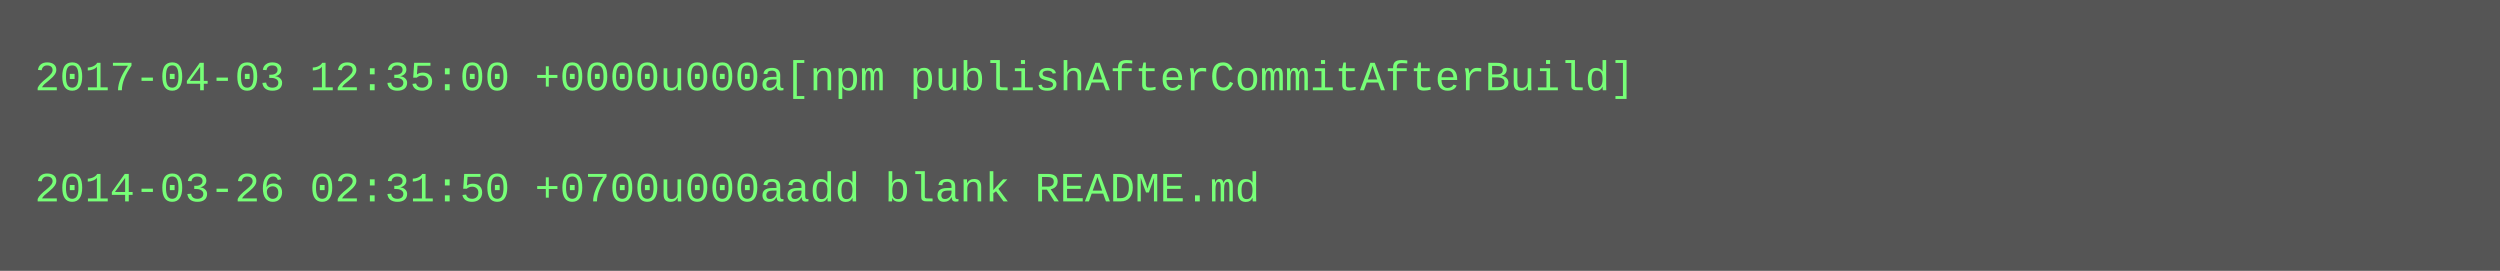
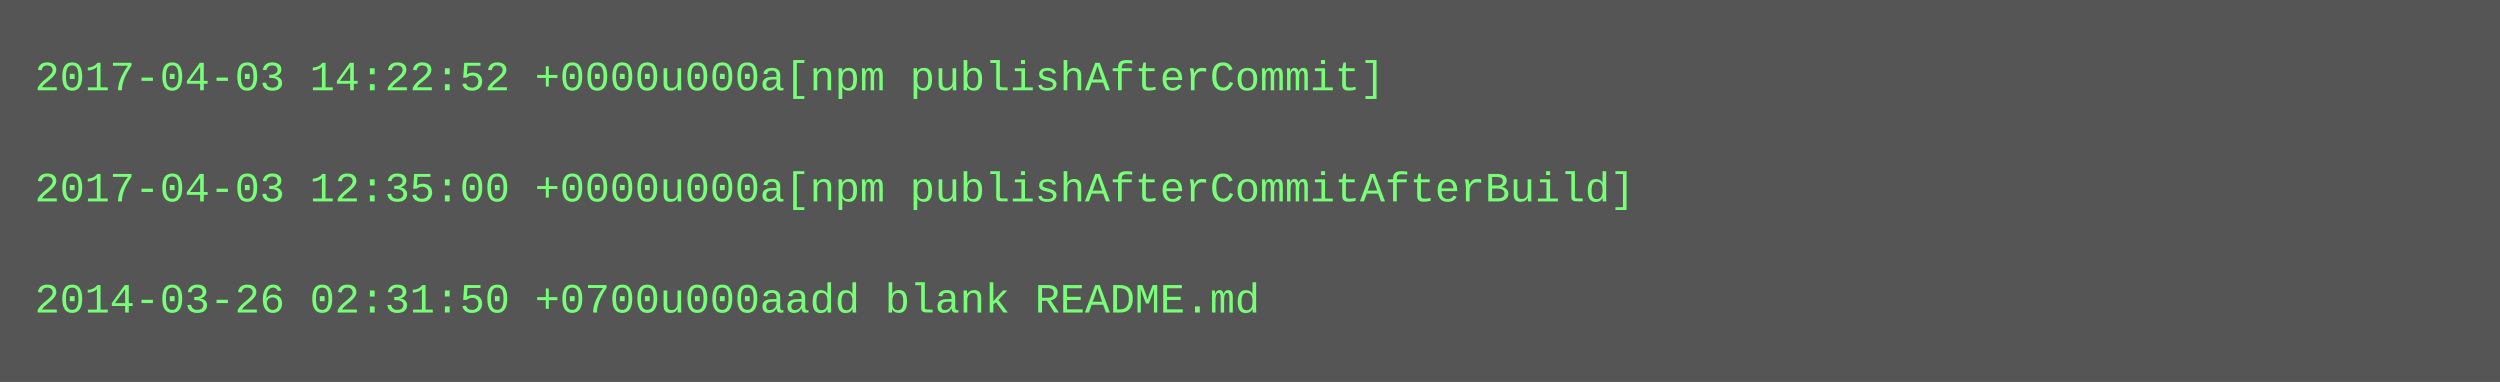
- <svg xmlns="http://www.w3.org/2000/svg" height="78" width="720">
-   <rect height="78" fill="#555" width="720" />
+ <svg xmlns="http://www.w3.org/2000/svg" height="110" width="720">
+   <rect height="110" fill="#555" width="720" />
  <text fill="#7f7" font-family="Courier New" font-size="12" xml:space="preserve">
-     <tspan x="10" y="26">2017-04-03 12:35:00 +0000u000a[npm publishAfterCommitAfterBuild]</tspan>
+     <tspan x="10" y="26">2017-04-03 14:22:52 +0000u000a[npm publishAfterCommit]</tspan>
    <tspan x="10" y="42" />
-     <tspan x="10" y="58">2014-03-26 02:31:50 +0700u000aadd blank README.md</tspan>
+     <tspan x="10" y="58">2017-04-03 12:35:00 +0000u000a[npm publishAfterCommitAfterBuild]</tspan>
+     <tspan x="10" y="74" />
+     <tspan x="10" y="90">2014-03-26 02:31:50 +0700u000aadd blank README.md</tspan>
  </text>
</svg>
